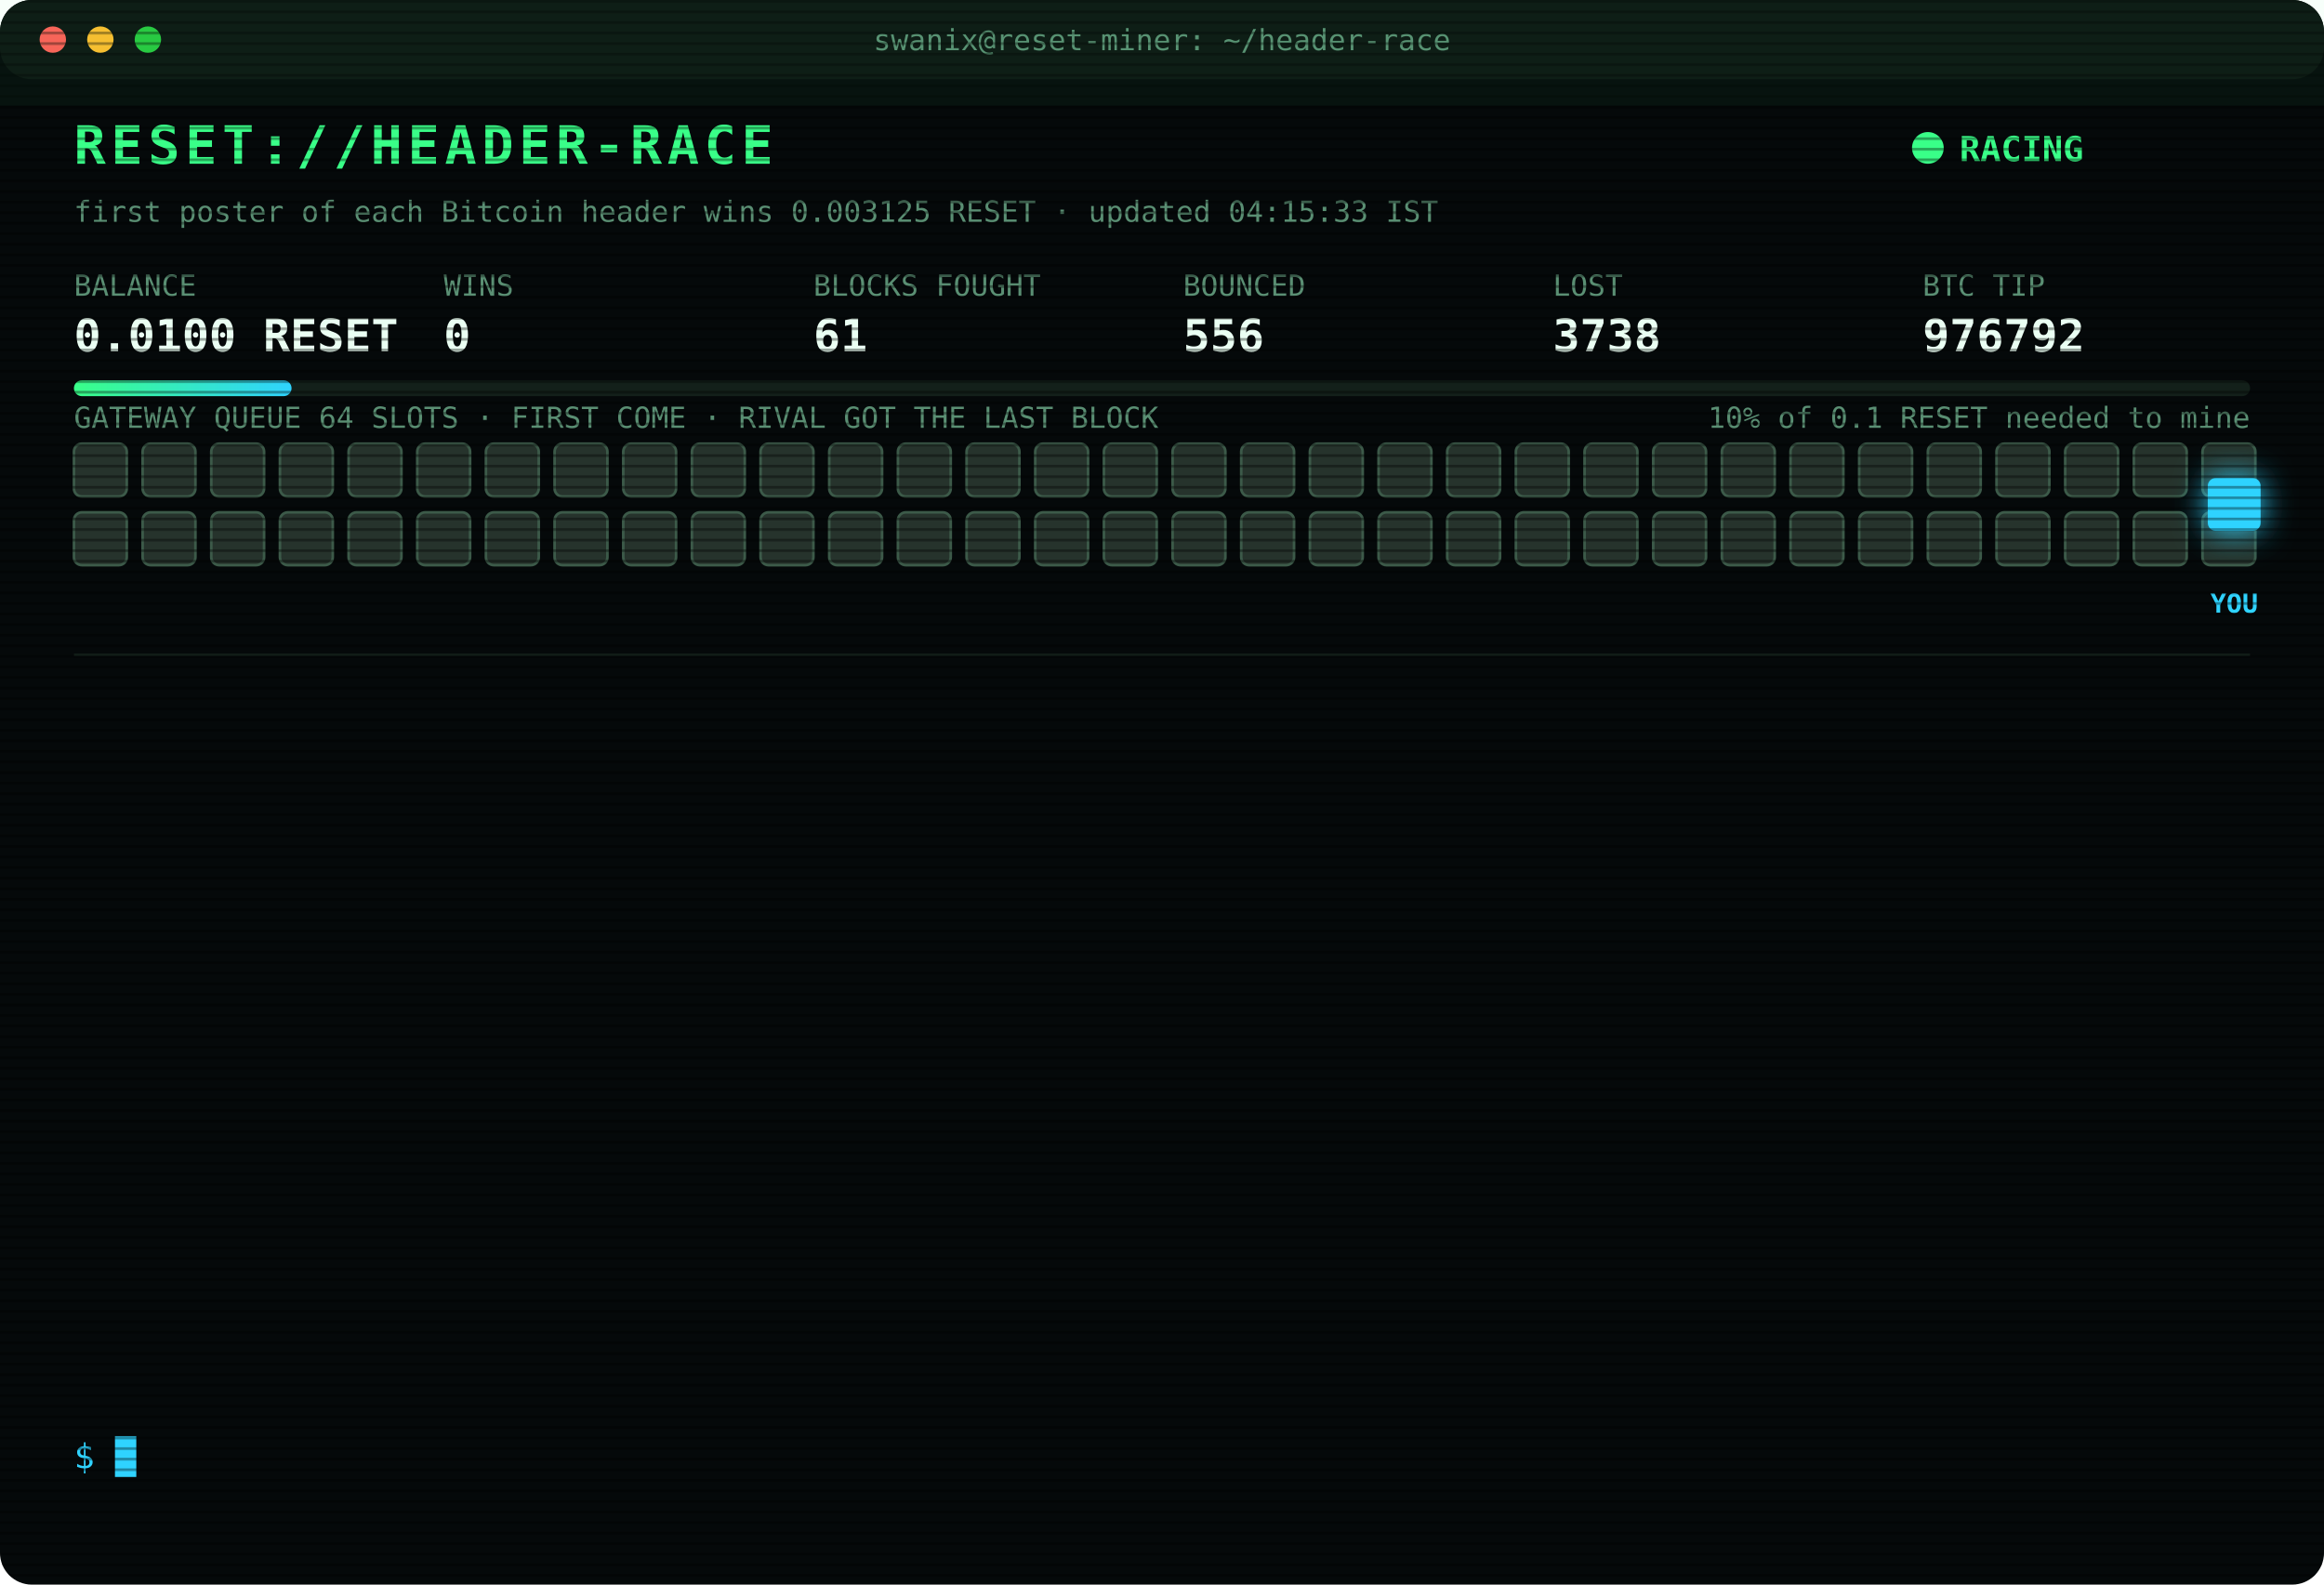
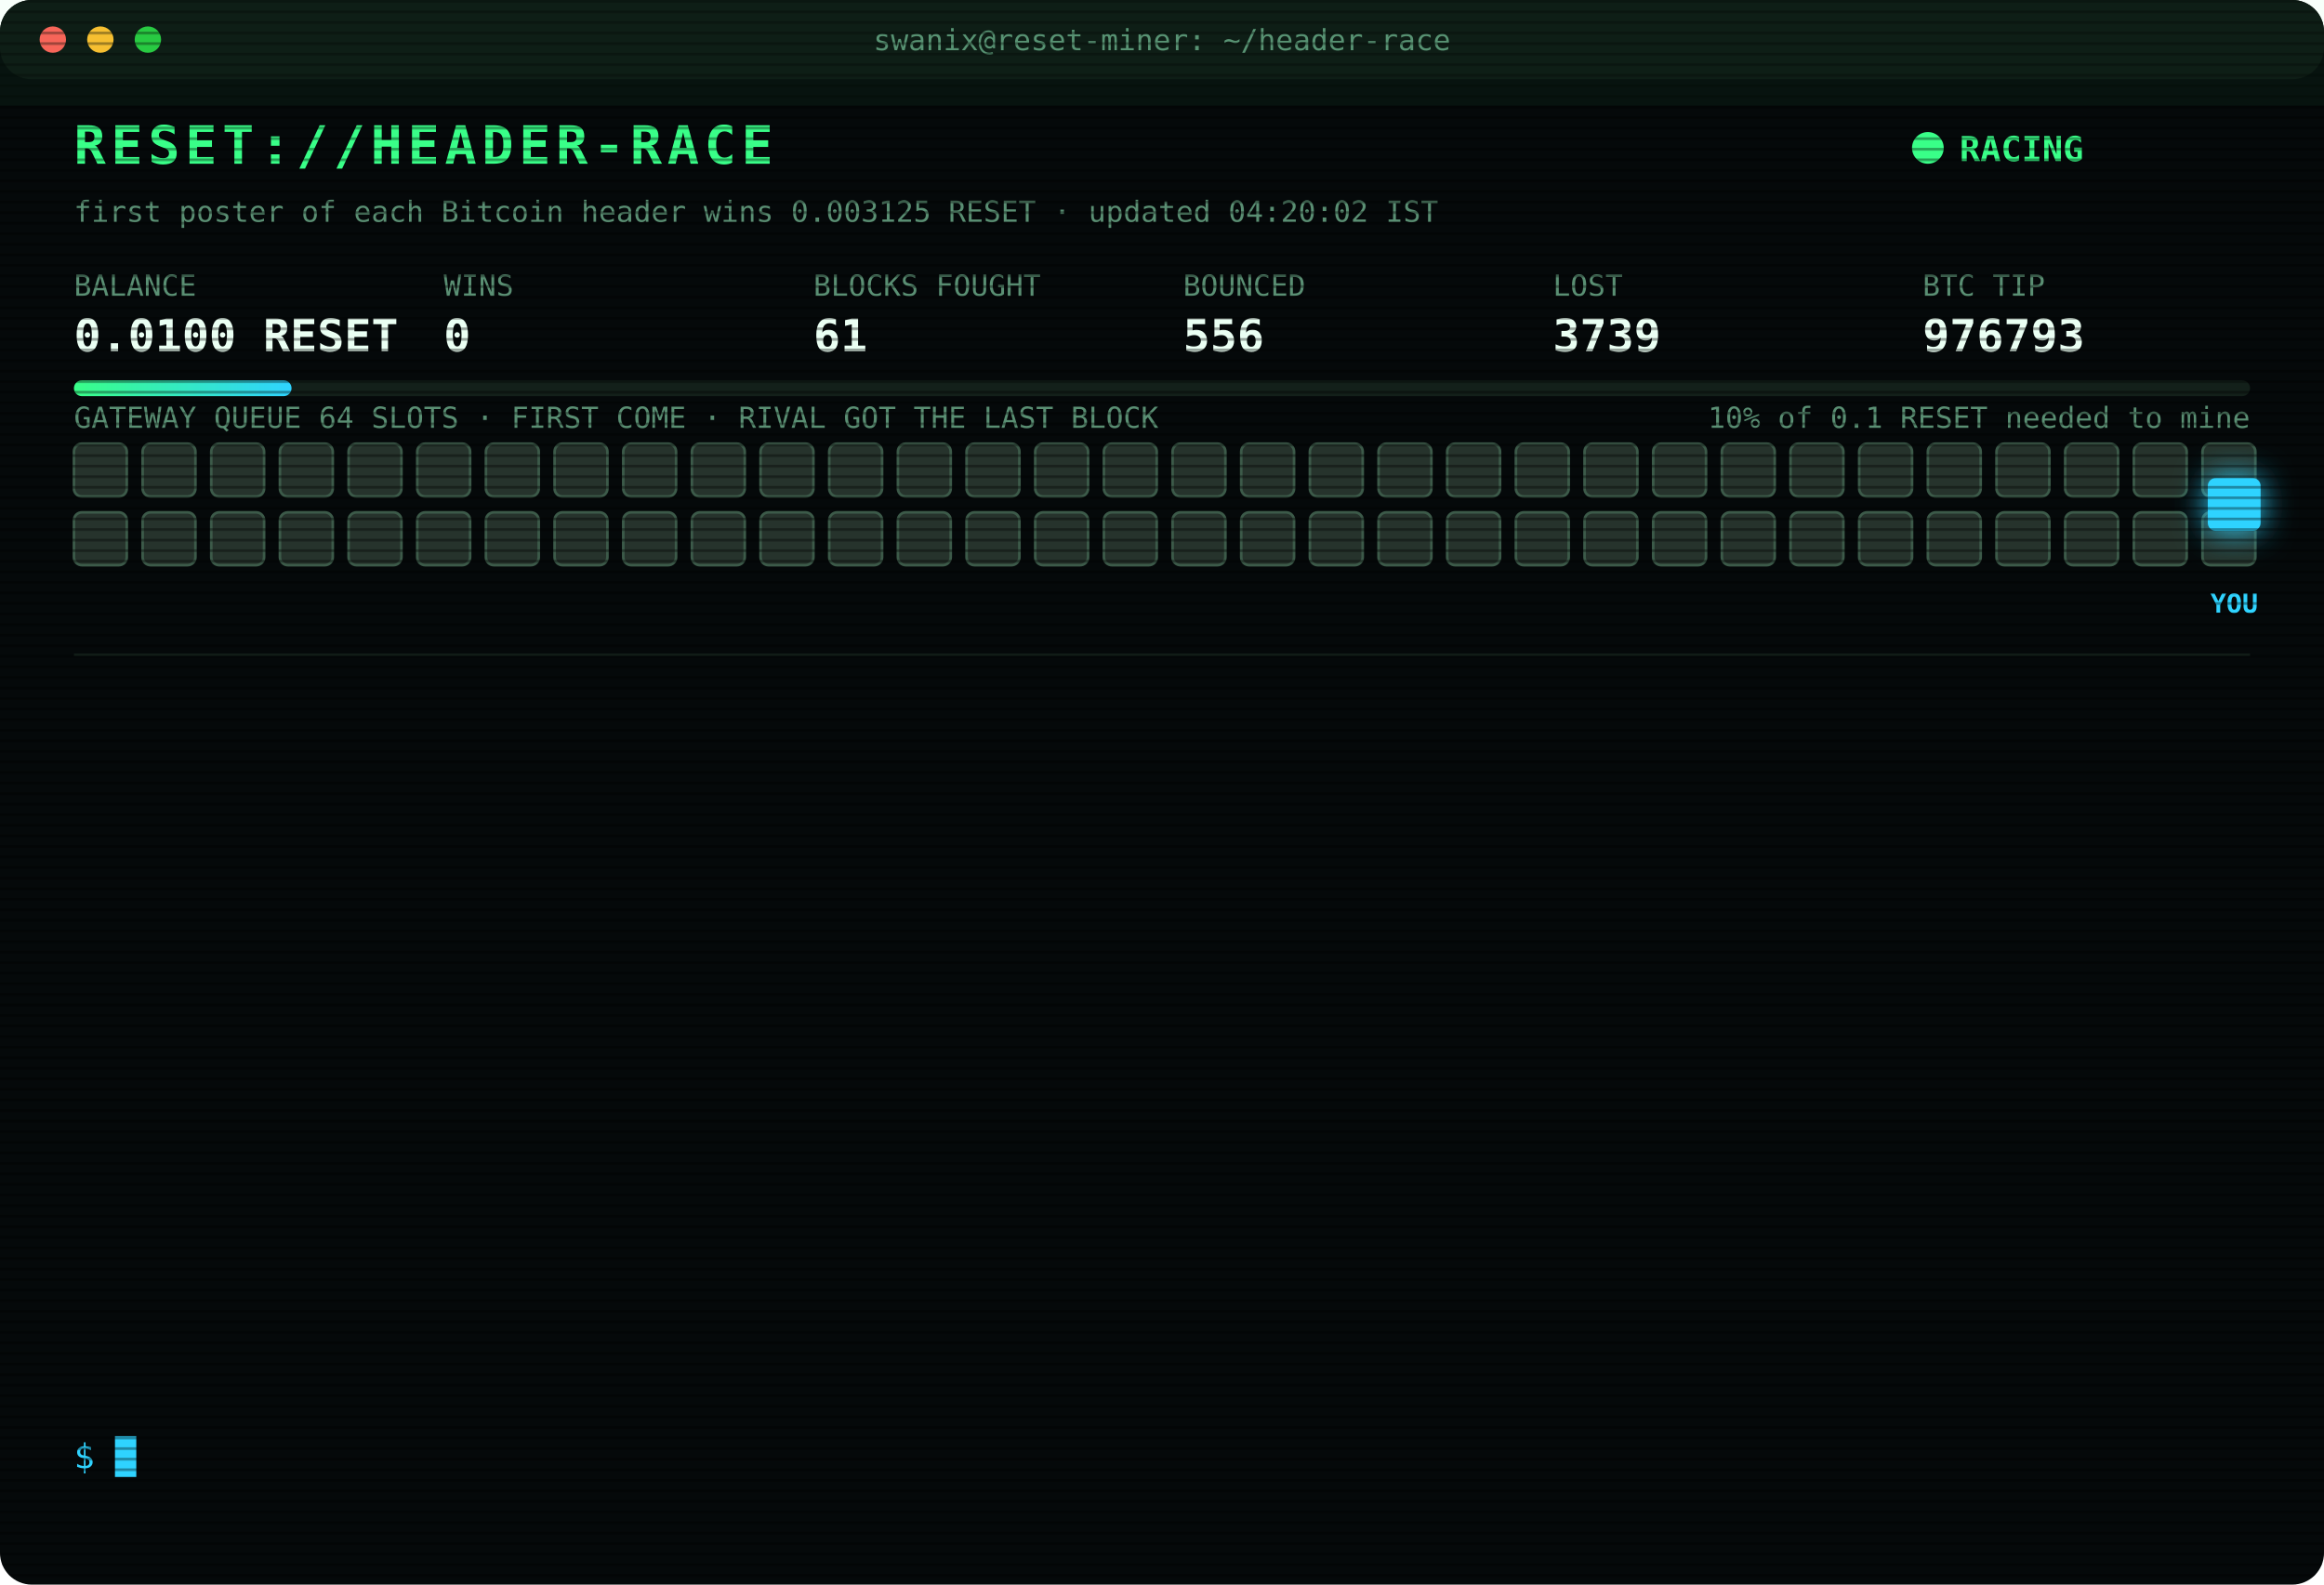
<svg xmlns="http://www.w3.org/2000/svg" width="880" height="600" viewBox="0 0 880 600" font-family="ui-monospace,SFMono-Regular,Menlo,Consolas,monospace">
  <style>
text{font-size:13px;fill:#7CFFB2}
.title{font-size:20px;font-weight:700;fill:#39FF88;letter-spacing:2px;animation:glitch 3s infinite steps(1)}
.sub{fill:#2fd3ff}.k{fill:#5a8f73;font-size:11px}.v{font-size:17px;font-weight:700;fill:#eafff3}
.ts{fill:#3f6b56}.boot{fill:#2fd3ff}.dim{fill:#5a8f73}.bad{fill:#ff4d6d}.warn{fill:#ffd23f}.mag{fill:#ff5cf0}.win{fill:#39FF88;font-weight:700}
.tag{font-size:10px;fill:#2fd3ff;font-weight:700}
.rival{fill:#26332c;stroke:#3c5a49;animation:jam 1.2s infinite alternate}
.idle{fill:#141c18;stroke:#22302a;animation:breathe 4s infinite}
.me{fill:#2fd3ff;filter:drop-shadow(0 0 6px #2fd3ff)}
.hover{animation:nudge 1.1s infinite ease-in-out}.bounce{animation:kick 1.4s infinite}
.ln{opacity:0;animation:in .4s forwards}
.cur{animation:blink 1s infinite steps(1)}
.scan{animation:scan 6s infinite linear}
.led{animation:blink 1.4s infinite}
@keyframes in{from{opacity:0;transform:translateX(-6px)}to{opacity:1;transform:none}}
@keyframes blink{50%{opacity:0}}
@keyframes jam{to{fill:#33463b}}
@keyframes breathe{50%{opacity:.4}}
@keyframes nudge{50%{transform:translateX(-10px)}}
@keyframes kick{0%,100%{transform:none}30%{transform:translateX(-14px)}55%{transform:translateX(10px) translateY(-6px)}}
@keyframes glitch{0%,92%{transform:none}93%{transform:translateX(2px);fill:#ff4d6d}95%{transform:translateX(-2px);fill:#2fd3ff}97%{transform:none}}
@keyframes scan{from{transform:translateY(-40px)}to{transform:translateY(600px)}}
</style>
  <defs>
    <pattern id="sl" width="4" height="4" patternUnits="userSpaceOnUse">
      <rect width="4" height="1" fill="#000" opacity=".35" />
    </pattern>
    <linearGradient id="bar">
      <stop offset="0" stop-color="#39FF88" />
      <stop offset="1" stop-color="#2fd3ff" />
    </linearGradient>
  </defs>
  <rect width="880" height="600" rx="12" fill="#05090a" />
  <rect width="880" height="30" rx="12" fill="#0d1512" />
  <circle cx="20" cy="15" r="5" fill="#ff5f57" />
  <circle cx="38" cy="15" r="5" fill="#febc2e" />
  <circle cx="56" cy="15" r="5" fill="#28c840" />
  <text x="440" y="19" text-anchor="middle" class="k">swanix@reset-miner: ~/header-race</text>
  <text x="28" y="62" class="title">RESET://HEADER-RACE</text>
  <circle class="led" cx="730" cy="56" r="6" fill="#39FF88" />
  <text x="742" y="61" class="win">RACING</text>
-   <text x="28" y="84" class="k">first poster of each Bitcoin header wins 0.003125 RESET · updated 04:15:33 IST</text>
+   <text x="28" y="84" class="k">first poster of each Bitcoin header wins 0.003125 RESET · updated 04:20:02 IST</text>
  <text x="28" y="112" class="k">BALANCE</text>
  <text x="28" y="133" class="v">0.0100 RESET</text>
  <text x="168" y="112" class="k">WINS</text>
  <text x="168" y="133" class="v">0</text>
  <text x="308" y="112" class="k">BLOCKS FOUGHT</text>
  <text x="308" y="133" class="v">61</text>
  <text x="448" y="112" class="k">BOUNCED</text>
  <text x="448" y="133" class="v">556</text>
  <text x="588" y="112" class="k">LOST</text>
-   <text x="588" y="133" class="v">3738</text>
+   <text x="588" y="133" class="v">3739</text>
  <text x="728" y="112" class="k">BTC TIP</text>
-   <text x="728" y="133" class="v">976792</text>
+   <text x="728" y="133" class="v">976793</text>
  <rect x="28" y="144" width="824" height="6" rx="3" fill="#13201a" />
  <rect x="28" y="144" width="82.4" height="6" rx="3" fill="url(#bar)" />
  <text x="852" y="162" text-anchor="end" class="k">10% of 0.1 RESET needed to mine</text>
  <text x="28" y="162" class="k">GATEWAY QUEUE 64 SLOTS · FIRST COME · RIVAL GOT THE LAST BLOCK</text>
  <rect class="rival" x="28" y="168" width="20" height="20" rx="3" style="animation-delay:0.00s" />
  <rect class="rival" x="54" y="168" width="20" height="20" rx="3" style="animation-delay:0.05s" />
  <rect class="rival" x="80" y="168" width="20" height="20" rx="3" style="animation-delay:0.10s" />
  <rect class="rival" x="106" y="168" width="20" height="20" rx="3" style="animation-delay:0.15s" />
  <rect class="rival" x="132" y="168" width="20" height="20" rx="3" style="animation-delay:0.20s" />
  <rect class="rival" x="158" y="168" width="20" height="20" rx="3" style="animation-delay:0.25s" />
  <rect class="rival" x="184" y="168" width="20" height="20" rx="3" style="animation-delay:0.30s" />
  <rect class="rival" x="210" y="168" width="20" height="20" rx="3" style="animation-delay:0.35s" />
  <rect class="rival" x="236" y="168" width="20" height="20" rx="3" style="animation-delay:0.40s" />
  <rect class="rival" x="262" y="168" width="20" height="20" rx="3" style="animation-delay:0.45s" />
  <rect class="rival" x="288" y="168" width="20" height="20" rx="3" style="animation-delay:0.50s" />
  <rect class="rival" x="314" y="168" width="20" height="20" rx="3" style="animation-delay:0.55s" />
  <rect class="rival" x="340" y="168" width="20" height="20" rx="3" style="animation-delay:0.60s" />
  <rect class="rival" x="366" y="168" width="20" height="20" rx="3" style="animation-delay:0.65s" />
  <rect class="rival" x="392" y="168" width="20" height="20" rx="3" style="animation-delay:0.70s" />
  <rect class="rival" x="418" y="168" width="20" height="20" rx="3" style="animation-delay:0.75s" />
  <rect class="rival" x="444" y="168" width="20" height="20" rx="3" style="animation-delay:0.80s" />
  <rect class="rival" x="470" y="168" width="20" height="20" rx="3" style="animation-delay:0.85s" />
  <rect class="rival" x="496" y="168" width="20" height="20" rx="3" style="animation-delay:0.90s" />
  <rect class="rival" x="522" y="168" width="20" height="20" rx="3" style="animation-delay:0.95s" />
  <rect class="rival" x="548" y="168" width="20" height="20" rx="3" style="animation-delay:1.00s" />
  <rect class="rival" x="574" y="168" width="20" height="20" rx="3" style="animation-delay:1.05s" />
  <rect class="rival" x="600" y="168" width="20" height="20" rx="3" style="animation-delay:1.10s" />
  <rect class="rival" x="626" y="168" width="20" height="20" rx="3" style="animation-delay:1.15s" />
  <rect class="rival" x="652" y="168" width="20" height="20" rx="3" style="animation-delay:1.20s" />
  <rect class="rival" x="678" y="168" width="20" height="20" rx="3" style="animation-delay:1.25s" />
  <rect class="rival" x="704" y="168" width="20" height="20" rx="3" style="animation-delay:1.30s" />
  <rect class="rival" x="730" y="168" width="20" height="20" rx="3" style="animation-delay:1.35s" />
  <rect class="rival" x="756" y="168" width="20" height="20" rx="3" style="animation-delay:1.40s" />
  <rect class="rival" x="782" y="168" width="20" height="20" rx="3" style="animation-delay:1.45s" />
  <rect class="rival" x="808" y="168" width="20" height="20" rx="3" style="animation-delay:1.50s" />
  <rect class="rival" x="834" y="168" width="20" height="20" rx="3" style="animation-delay:1.55s" />
  <rect class="rival" x="28" y="194" width="20" height="20" rx="3" style="animation-delay:1.60s" />
  <rect class="rival" x="54" y="194" width="20" height="20" rx="3" style="animation-delay:1.65s" />
  <rect class="rival" x="80" y="194" width="20" height="20" rx="3" style="animation-delay:1.70s" />
  <rect class="rival" x="106" y="194" width="20" height="20" rx="3" style="animation-delay:1.75s" />
  <rect class="rival" x="132" y="194" width="20" height="20" rx="3" style="animation-delay:1.80s" />
  <rect class="rival" x="158" y="194" width="20" height="20" rx="3" style="animation-delay:1.85s" />
  <rect class="rival" x="184" y="194" width="20" height="20" rx="3" style="animation-delay:1.90s" />
  <rect class="rival" x="210" y="194" width="20" height="20" rx="3" style="animation-delay:1.95s" />
  <rect class="rival" x="236" y="194" width="20" height="20" rx="3" style="animation-delay:2.00s" />
  <rect class="rival" x="262" y="194" width="20" height="20" rx="3" style="animation-delay:2.05s" />
  <rect class="rival" x="288" y="194" width="20" height="20" rx="3" style="animation-delay:2.10s" />
  <rect class="rival" x="314" y="194" width="20" height="20" rx="3" style="animation-delay:2.15s" />
  <rect class="rival" x="340" y="194" width="20" height="20" rx="3" style="animation-delay:2.20s" />
  <rect class="rival" x="366" y="194" width="20" height="20" rx="3" style="animation-delay:2.25s" />
  <rect class="rival" x="392" y="194" width="20" height="20" rx="3" style="animation-delay:2.30s" />
  <rect class="rival" x="418" y="194" width="20" height="20" rx="3" style="animation-delay:2.35s" />
  <rect class="rival" x="444" y="194" width="20" height="20" rx="3" style="animation-delay:2.40s" />
  <rect class="rival" x="470" y="194" width="20" height="20" rx="3" style="animation-delay:2.45s" />
  <rect class="rival" x="496" y="194" width="20" height="20" rx="3" style="animation-delay:2.50s" />
  <rect class="rival" x="522" y="194" width="20" height="20" rx="3" style="animation-delay:2.55s" />
  <rect class="rival" x="548" y="194" width="20" height="20" rx="3" style="animation-delay:2.60s" />
  <rect class="rival" x="574" y="194" width="20" height="20" rx="3" style="animation-delay:2.65s" />
  <rect class="rival" x="600" y="194" width="20" height="20" rx="3" style="animation-delay:2.70s" />
  <rect class="rival" x="626" y="194" width="20" height="20" rx="3" style="animation-delay:2.75s" />
  <rect class="rival" x="652" y="194" width="20" height="20" rx="3" style="animation-delay:2.80s" />
  <rect class="rival" x="678" y="194" width="20" height="20" rx="3" style="animation-delay:2.85s" />
  <rect class="rival" x="704" y="194" width="20" height="20" rx="3" style="animation-delay:2.90s" />
  <rect class="rival" x="730" y="194" width="20" height="20" rx="3" style="animation-delay:2.95s" />
  <rect class="rival" x="756" y="194" width="20" height="20" rx="3" style="animation-delay:3.00s" />
  <rect class="rival" x="782" y="194" width="20" height="20" rx="3" style="animation-delay:3.05s" />
  <rect class="rival" x="808" y="194" width="20" height="20" rx="3" style="animation-delay:3.10s" />
  <rect class="rival" x="834" y="194" width="20" height="20" rx="3" style="animation-delay:3.15s" />
  <g class="hover">
    <rect class="me" x="836" y="181" width="20" height="20" rx="3" />
    <text class="tag" x="846" y="232" text-anchor="middle">YOU</text>
  </g>
  <line x1="28" x2="852" y1="248" y2="248" stroke="#13201a" />
  <g class="ln" style="animation-delay:0.40s">
-     <text x="28" y="270" class="ts">01:55:17</text>
-     <text x="104" y="270" class="bad">[LOST] #976780 taken by a rival miner</text>
+     <text x="28" y="270" class="ts">02:01:54</text>
+     <text x="104" y="270" class="bad">[LOST] #976782 taken by a rival miner</text>
  </g>
  <g class="ln" style="animation-delay:0.65s">
-     <text x="28" y="292" class="ts">02:01:54</text>
-     <text x="104" y="292" class="bad">[LOST] #976782 taken by a rival miner</text>
+     <text x="28" y="292" class="ts">02:12:54</text>
+     <text x="104" y="292" class="bad">[LOST] #976783 taken by a rival miner</text>
  </g>
  <g class="ln" style="animation-delay:0.90s">
-     <text x="28" y="314" class="ts">02:12:54</text>
-     <text x="104" y="314" class="bad">[LOST] #976783 taken by a rival miner</text>
+     <text x="28" y="314" class="ts">02:27:53</text>
+     <text x="104" y="314" class="bad">[LOST] #976784 taken by a rival miner</text>
  </g>
  <g class="ln" style="animation-delay:1.15s">
-     <text x="28" y="336" class="ts">02:27:53</text>
-     <text x="104" y="336" class="bad">[LOST] #976784 taken by a rival miner</text>
+     <text x="28" y="336" class="ts">02:31:23</text>
+     <text x="104" y="336" class="bad">[LOST] #976785 taken by a rival miner</text>
  </g>
  <g class="ln" style="animation-delay:1.40s">
-     <text x="28" y="358" class="ts">02:31:23</text>
-     <text x="104" y="358" class="bad">[LOST] #976785 taken by a rival miner</text>
+     <text x="28" y="358" class="ts">02:31:55</text>
+     <text x="104" y="358" class="bad">[LOST] #976786 taken by a rival miner</text>
  </g>
  <g class="ln" style="animation-delay:1.65s">
-     <text x="28" y="380" class="ts">02:31:55</text>
-     <text x="104" y="380" class="bad">[LOST] #976786 taken by a rival miner</text>
+     <text x="28" y="380" class="ts">02:43:59</text>
+     <text x="104" y="380" class="bad">[LOST] #976787 taken by a rival miner</text>
  </g>
  <g class="ln" style="animation-delay:1.90s">
-     <text x="28" y="402" class="ts">02:43:59</text>
-     <text x="104" y="402" class="bad">[LOST] #976787 taken by a rival miner</text>
+     <text x="28" y="402" class="ts">03:09:52</text>
+     <text x="104" y="402" class="bad">[LOST] #976788 taken by a rival miner</text>
  </g>
  <g class="ln" style="animation-delay:2.15s">
-     <text x="28" y="424" class="ts">03:09:52</text>
-     <text x="104" y="424" class="bad">[LOST] #976788 taken by a rival miner</text>
+     <text x="28" y="424" class="ts">04:06:29</text>
+     <text x="104" y="424" class="bad">[LOST] #976790 taken by a rival miner</text>
  </g>
  <g class="ln" style="animation-delay:2.40s">
-     <text x="28" y="446" class="ts">04:06:29</text>
-     <text x="104" y="446" class="bad">[LOST] #976790 taken by a rival miner</text>
+     <text x="28" y="446" class="ts">04:09:22</text>
+     <text x="104" y="446" class="bad">[LOST] #976791 taken by a rival miner</text>
  </g>
  <g class="ln" style="animation-delay:2.65s">
-     <text x="28" y="468" class="ts">04:09:22</text>
-     <text x="104" y="468" class="bad">[LOST] #976791 taken by a rival miner</text>
+     <text x="28" y="468" class="ts">04:09:30</text>
+     <text x="104" y="468" class="bad">[LOST] #976792 taken by a rival miner</text>
  </g>
  <g class="ln" style="animation-delay:2.90s">
-     <text x="28" y="490" class="ts">04:09:30</text>
-     <text x="104" y="490" class="bad">[LOST] #976792 taken by a rival miner</text>
+     <text x="28" y="490" class="ts">04:10:31</text>
+     <text x="104" y="490" class="dim">[STINT END] calls 780 · wins 0</text>
  </g>
  <g class="ln" style="animation-delay:3.15s">
-     <text x="28" y="512" class="ts">04:10:31</text>
-     <text x="104" y="512" class="dim">[STINT END] calls 780 · wins 0</text>
+     <text x="28" y="512" class="ts">04:15:28</text>
+     <text x="104" y="512" class="boot">[BOOT] racer v3 online · 3 feeds · stint 340m</text>
  </g>
  <g class="ln" style="animation-delay:3.40s">
-     <text x="28" y="534" class="ts">04:15:28</text>
-     <text x="104" y="534" class="boot">[BOOT] racer v3 online · 3 feeds · stint 340m</text>
+     <text x="28" y="534" class="ts">04:20:02</text>
+     <text x="104" y="534" class="bad">[LOST] #976793 taken by a rival miner</text>
  </g>
  <text x="28" y="556" class="sub">$ <tspan class="cur">█</tspan>
  </text>
  <rect width="880" height="600" rx="12" fill="url(#sl)" pointer-events="none" />
  <rect class="scan" width="880" height="40" fill="#39FF88" opacity=".04" />
</svg>
